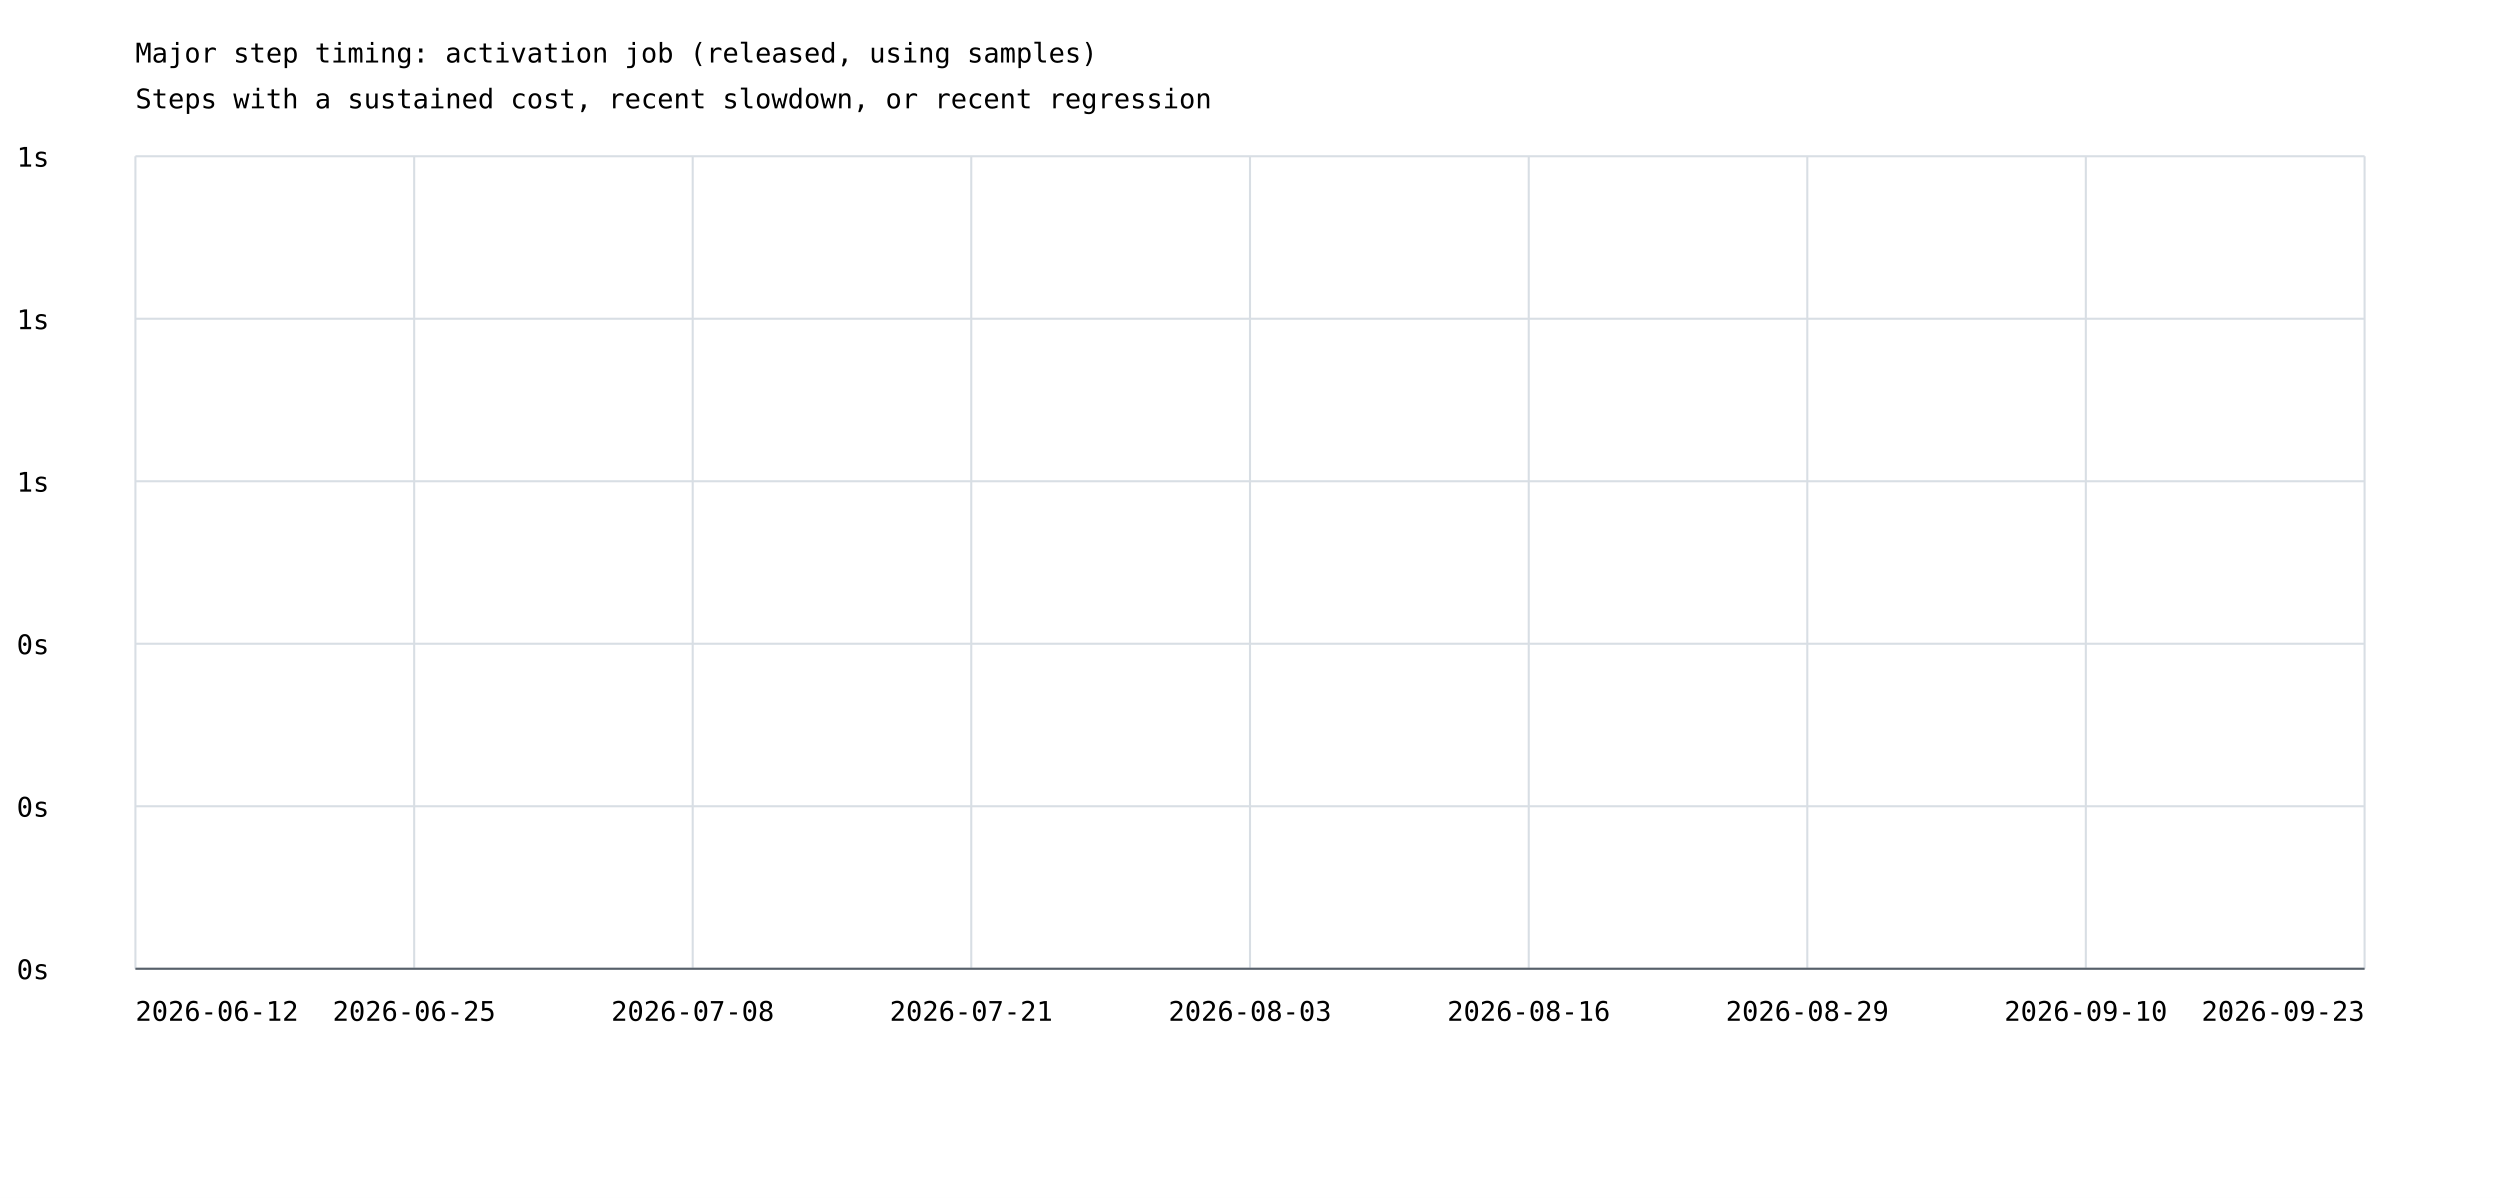
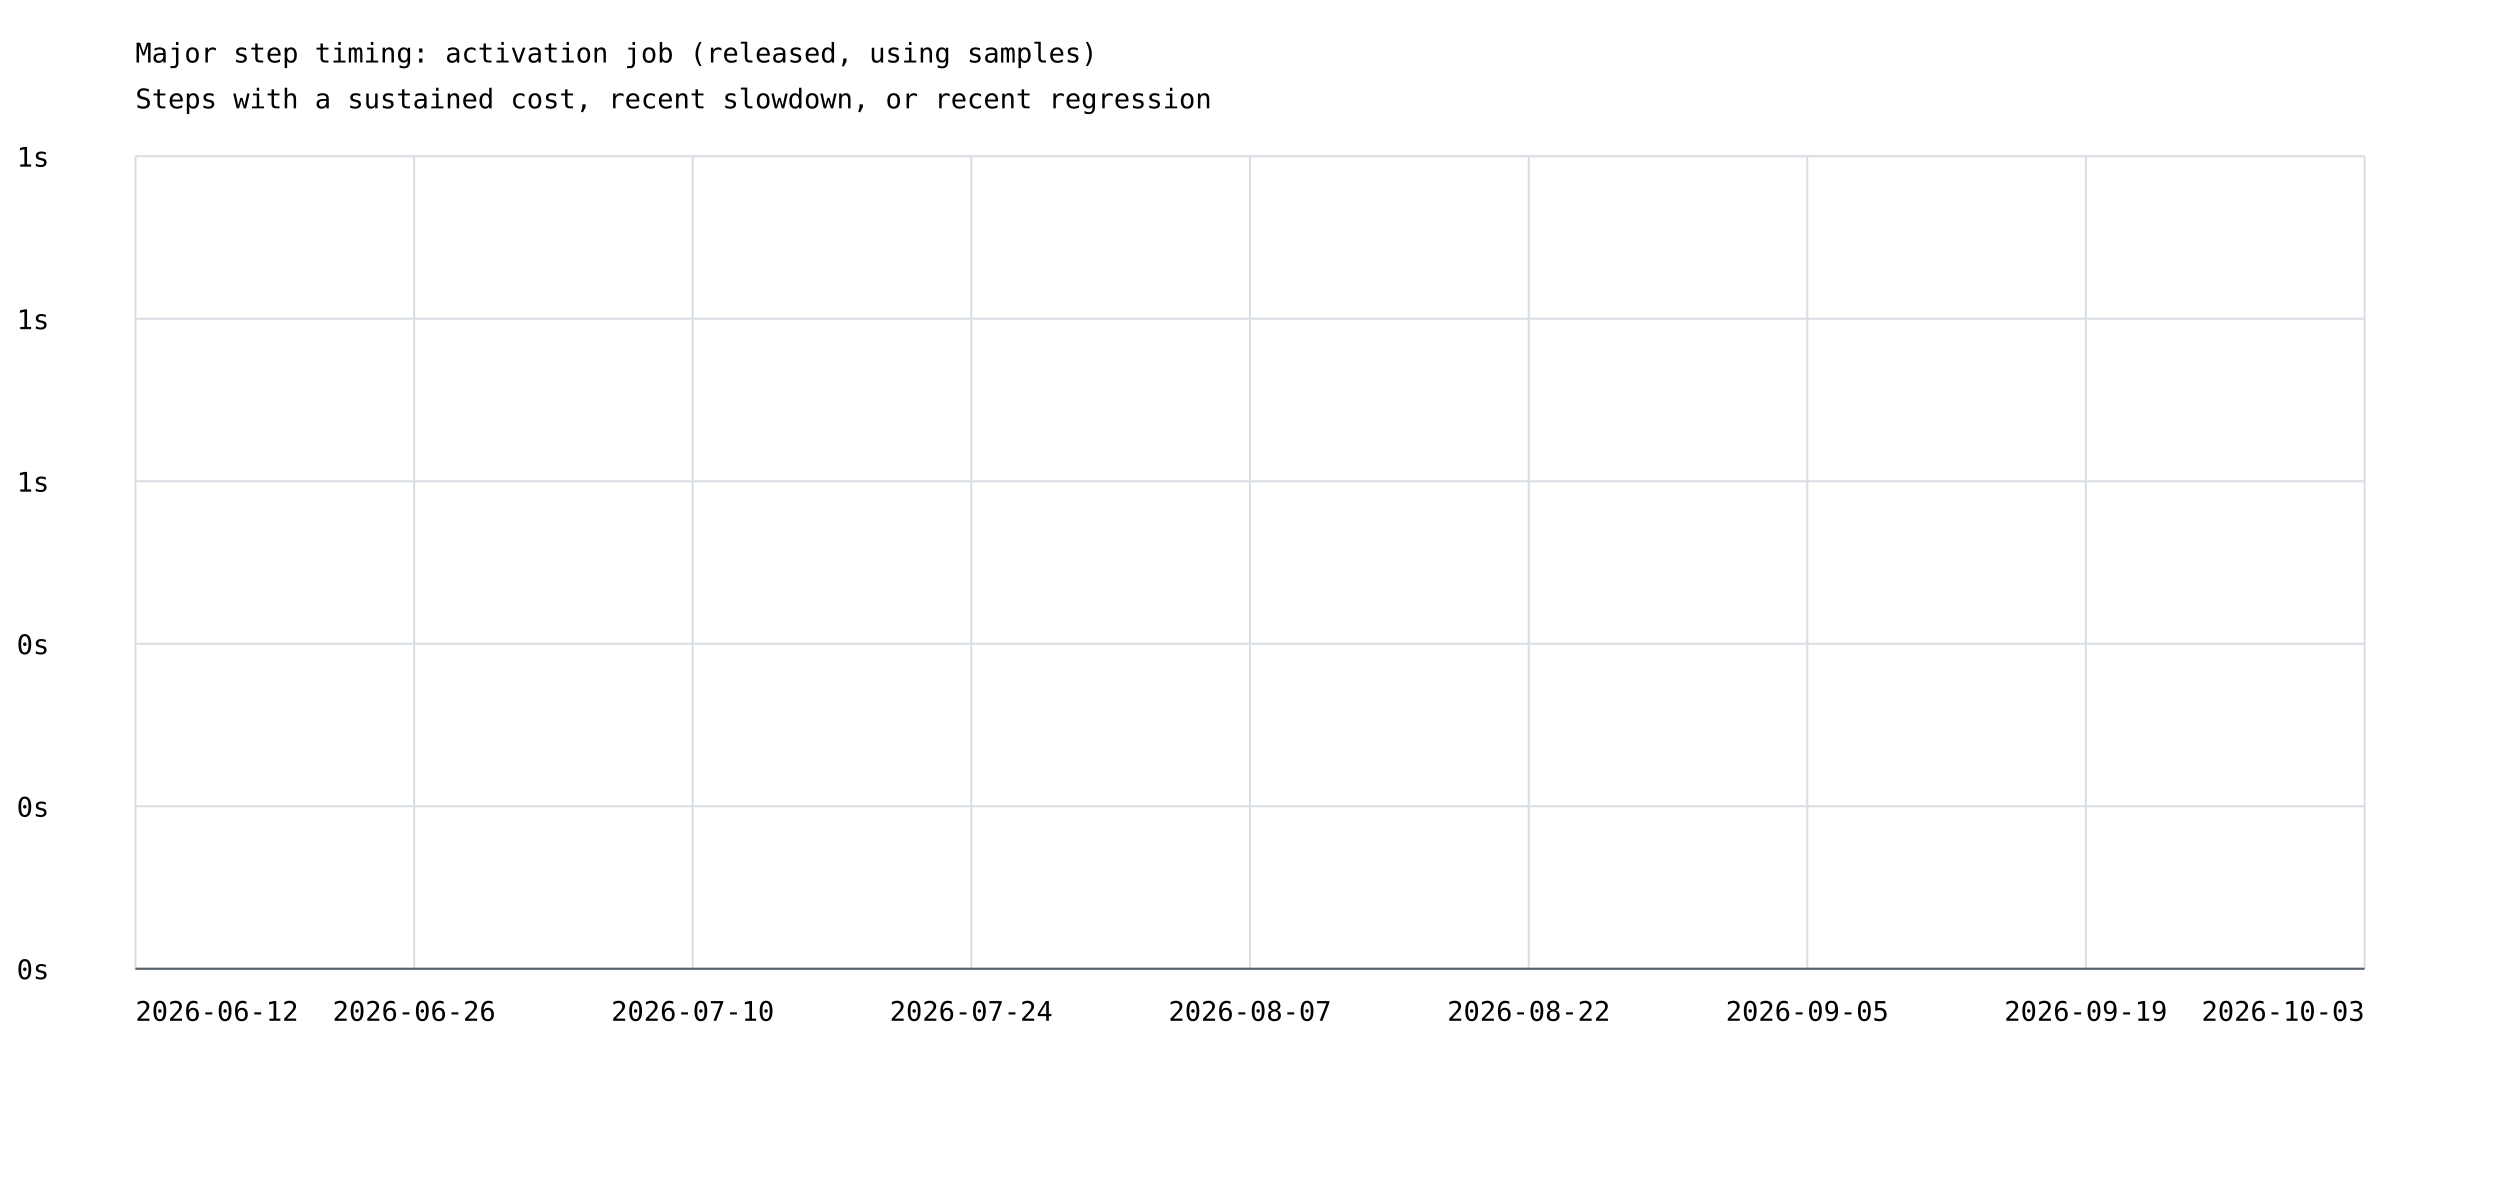
<svg xmlns="http://www.w3.org/2000/svg" width="1200" height="575" viewBox="0 0 1200 575">
  <rect width="100%" height="100%" fill="white" />
  <style>text{font-family:ui-monospace,monospace;font-size:13px}.axis{stroke:#57606a;stroke-width:1}.grid{stroke:#d8dee4;stroke-width:1}</style>
  <text x="65" y="30" font-size="20">Major step timing: activation job (released, using samples)</text>
  <text x="65" y="52">Steps with a sustained cost, recent slowdown, or recent regression</text>
  <line class="grid" x1="65" y1="465.0" x2="1135" y2="465.0" />
  <text x="8" y="470.0">0s</text>
  <line class="grid" x1="65" y1="387.0" x2="1135" y2="387.0" />
  <text x="8" y="392.0">0s</text>
  <line class="grid" x1="65" y1="309.0" x2="1135" y2="309.0" />
  <text x="8" y="314.0">0s</text>
  <line class="grid" x1="65" y1="231.0" x2="1135" y2="231.0" />
  <text x="8" y="236.0">1s</text>
  <line class="grid" x1="65" y1="153.0" x2="1135" y2="153.0" />
  <text x="8" y="158.0">1s</text>
  <line class="grid" x1="65" y1="75.0" x2="1135" y2="75.0" />
  <text x="8" y="80.0">1s</text>
  <line class="grid" x1="65.0" y1="75" x2="65.0" y2="465" />
  <line class="grid" x1="198.8" y1="75" x2="198.8" y2="465" />
  <line class="grid" x1="332.5" y1="75" x2="332.5" y2="465" />
  <line class="grid" x1="466.2" y1="75" x2="466.2" y2="465" />
  <line class="grid" x1="600.0" y1="75" x2="600.0" y2="465" />
  <line class="grid" x1="733.8" y1="75" x2="733.8" y2="465" />
  <line class="grid" x1="867.5" y1="75" x2="867.5" y2="465" />
  <line class="grid" x1="1001.2" y1="75" x2="1001.2" y2="465" />
  <line class="grid" x1="1135.0" y1="75" x2="1135.0" y2="465" />
  <text x="65.0" y="490" text-anchor="start">2026-06-12</text>
-   <text x="198.8" y="490" text-anchor="middle">2026-06-25</text>
-   <text x="332.5" y="490" text-anchor="middle">2026-07-08</text>
-   <text x="466.2" y="490" text-anchor="middle">2026-07-21</text>
-   <text x="600.0" y="490" text-anchor="middle">2026-08-03</text>
-   <text x="733.8" y="490" text-anchor="middle">2026-08-16</text>
-   <text x="867.5" y="490" text-anchor="middle">2026-08-29</text>
-   <text x="1001.2" y="490" text-anchor="middle">2026-09-10</text>
-   <text x="1135.0" y="490" text-anchor="end">2026-09-23</text>
+   <text x="198.8" y="490" text-anchor="middle">2026-06-26</text>
+   <text x="332.5" y="490" text-anchor="middle">2026-07-10</text>
+   <text x="466.2" y="490" text-anchor="middle">2026-07-24</text>
+   <text x="600.0" y="490" text-anchor="middle">2026-08-07</text>
+   <text x="733.8" y="490" text-anchor="middle">2026-08-22</text>
+   <text x="867.5" y="490" text-anchor="middle">2026-09-05</text>
+   <text x="1001.2" y="490" text-anchor="middle">2026-09-19</text>
+   <text x="1135.0" y="490" text-anchor="end">2026-10-03</text>
  <line class="axis" x1="65" y1="465" x2="1135" y2="465" />
</svg>
